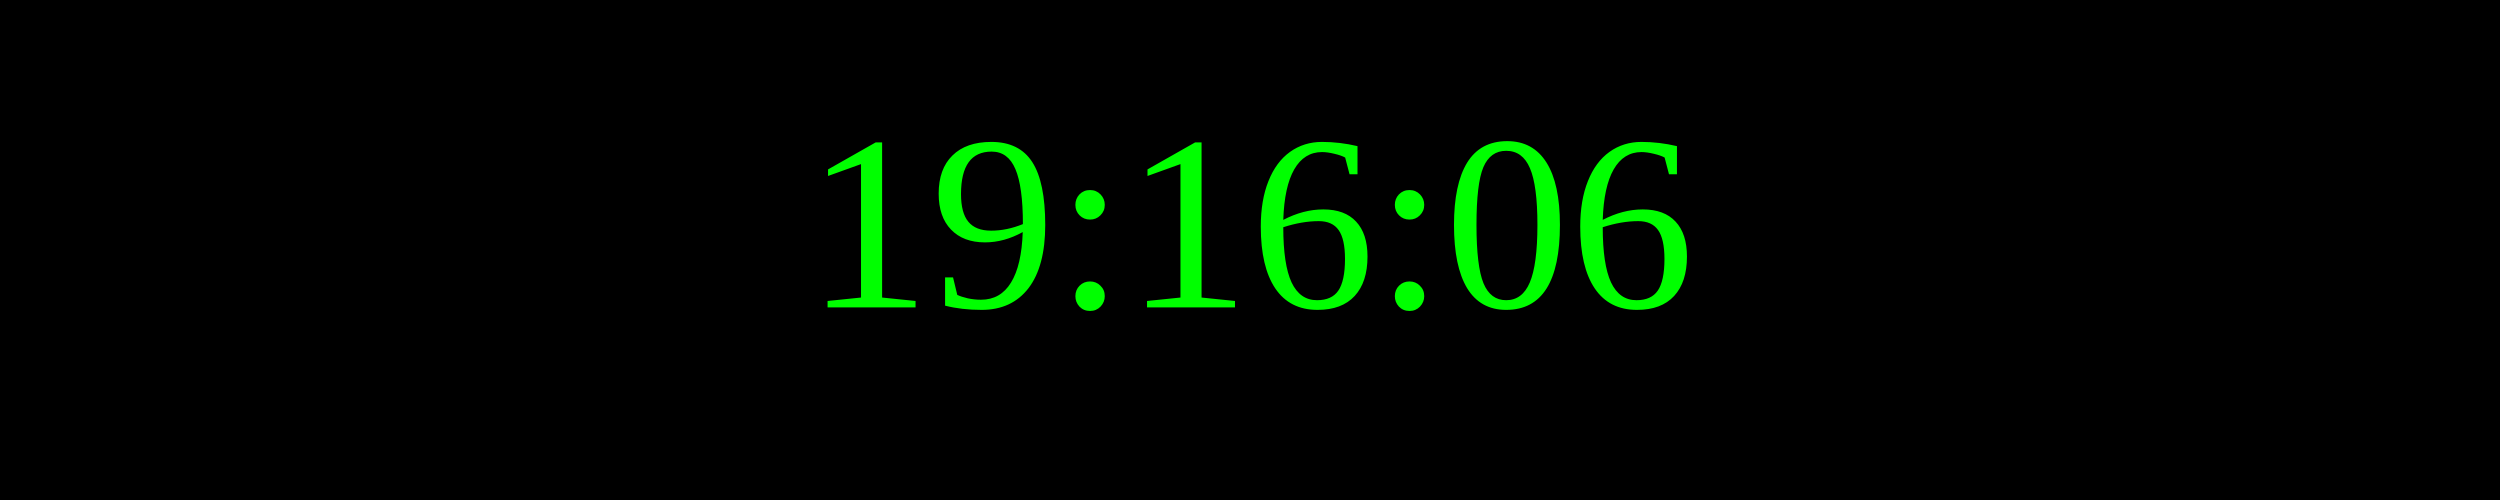
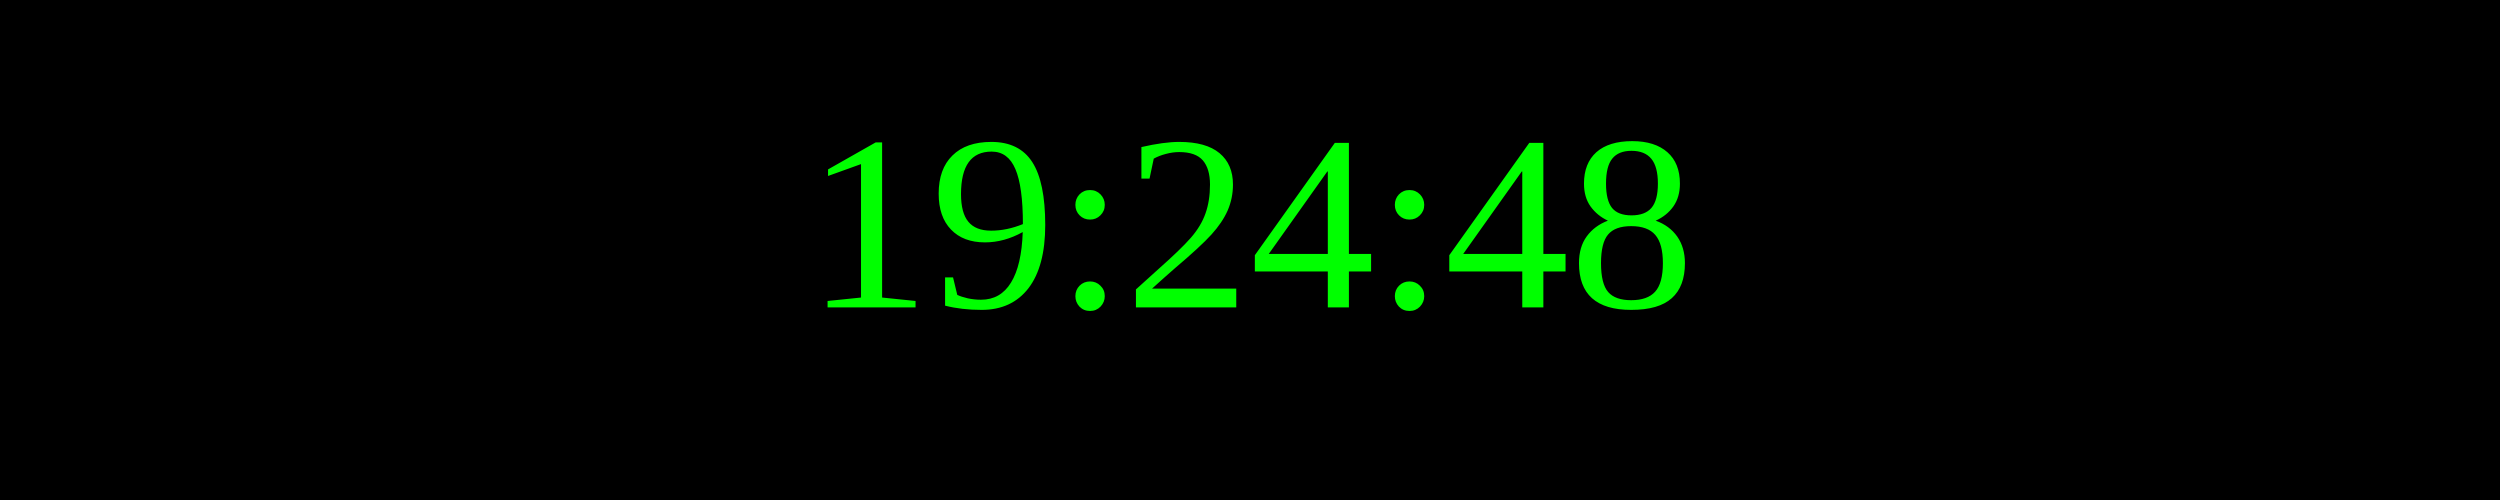
<svg xmlns="http://www.w3.org/2000/svg" width="250" height="50">
  <rect width="100%" height="100%" fill="black" />
  <text x="50%" y="50%" font-size="25" fill="lime" text-anchor="middle" dominant-baseline="middle">
- 19:16:06
+ 19:24:48
</text>
</svg>
